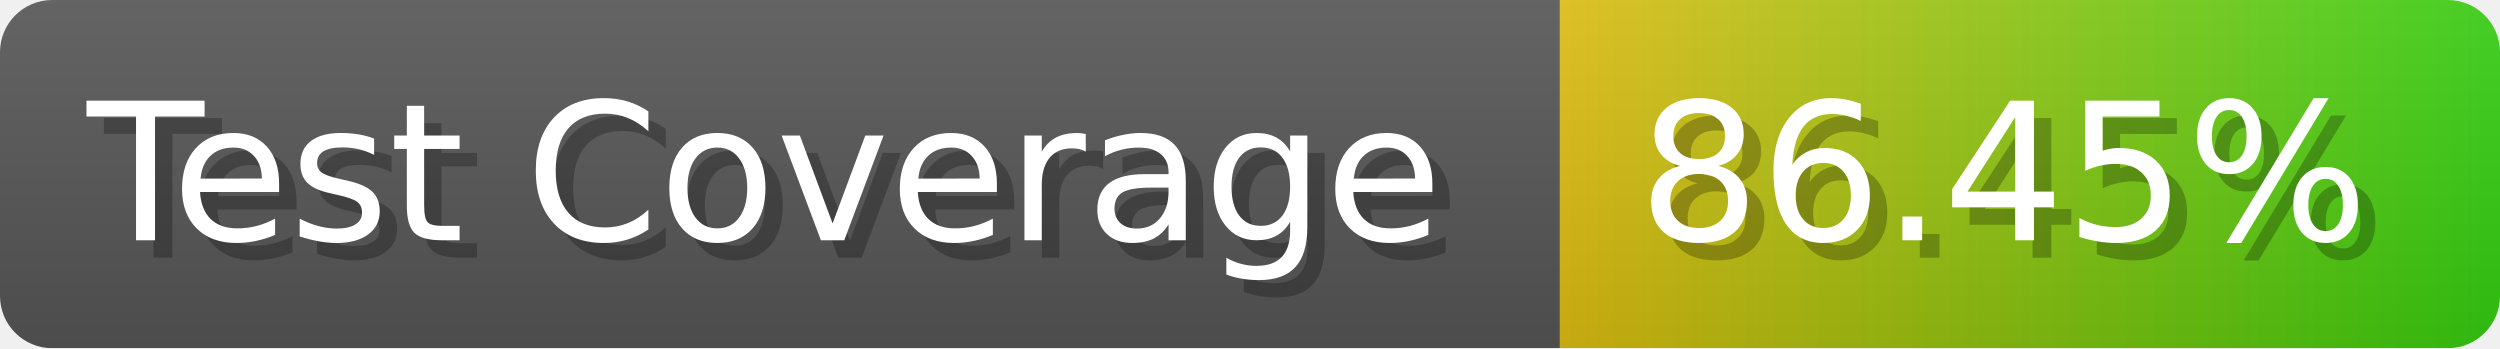
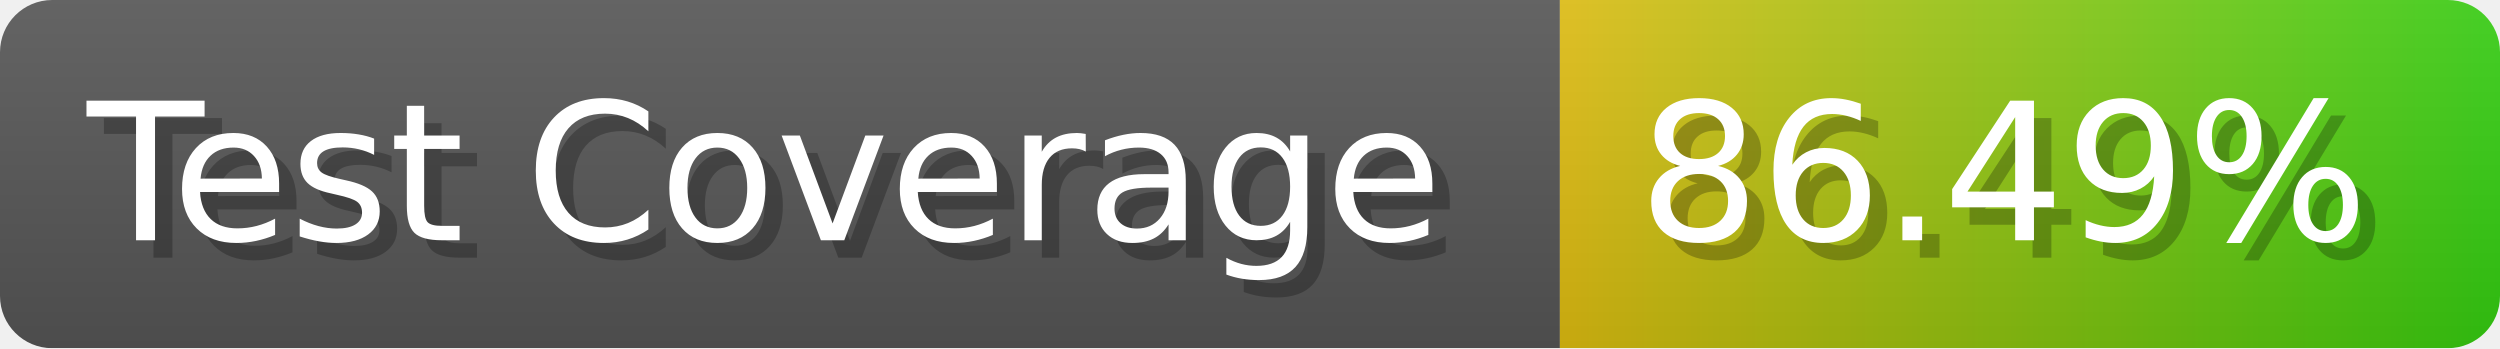
- <svg xmlns="http://www.w3.org/2000/svg" width="143.6" height="20" viewBox="0 0 1436 200" role="img" aria-label="Test Coverage: 86.45%">
+ <svg xmlns="http://www.w3.org/2000/svg" width="143.6" height="20" viewBox="0 0 1436 200" role="img" aria-label="Test Coverage: 86.49%">
  <linearGradient id="a" x2="0" y2="100%">
    <stop offset="0" stop-opacity=".1" stop-color="#EEE" />
    <stop offset="1" stop-opacity=".1" />
  </linearGradient>
  <mask id="m">
    <rect width="1436" height="200" rx="30" fill="#FFF" />
  </mask>
  <g mask="url(#m)">
    <rect width="896" height="200" fill="#555" />
    <rect width="540" height="200" fill="url(#x)" x="896" />
    <rect width="1436" height="200" fill="url(#a)" />
  </g>
  <g aria-hidden="true" fill="#fff" text-anchor="start" font-family="Verdana,DejaVu Sans,sans-serif" font-size="110">
    <text x="60" y="148" textLength="796" fill="#000" opacity="0.25">Test Coverage</text>
    <text x="50" y="138" textLength="796">Test Coverage</text>
-     <text x="951" y="148" textLength="440" fill="#000" opacity="0.25">86.45%</text>
-     <text x="941" y="138" textLength="440">86.45%</text>
+     <text x="951" y="148" textLength="440" fill="#000" opacity="0.25">86.49%</text>
+     <text x="941" y="138" textLength="440">86.49%</text>
  </g>
  <linearGradient id="x" x1="0%" y1="0%" x2="100%" y2="0%">
    <stop offset="0%" style="stop-color:#DB1" />
    <stop offset="100%" style="stop-color:#3C1" />
  </linearGradient>
</svg>
